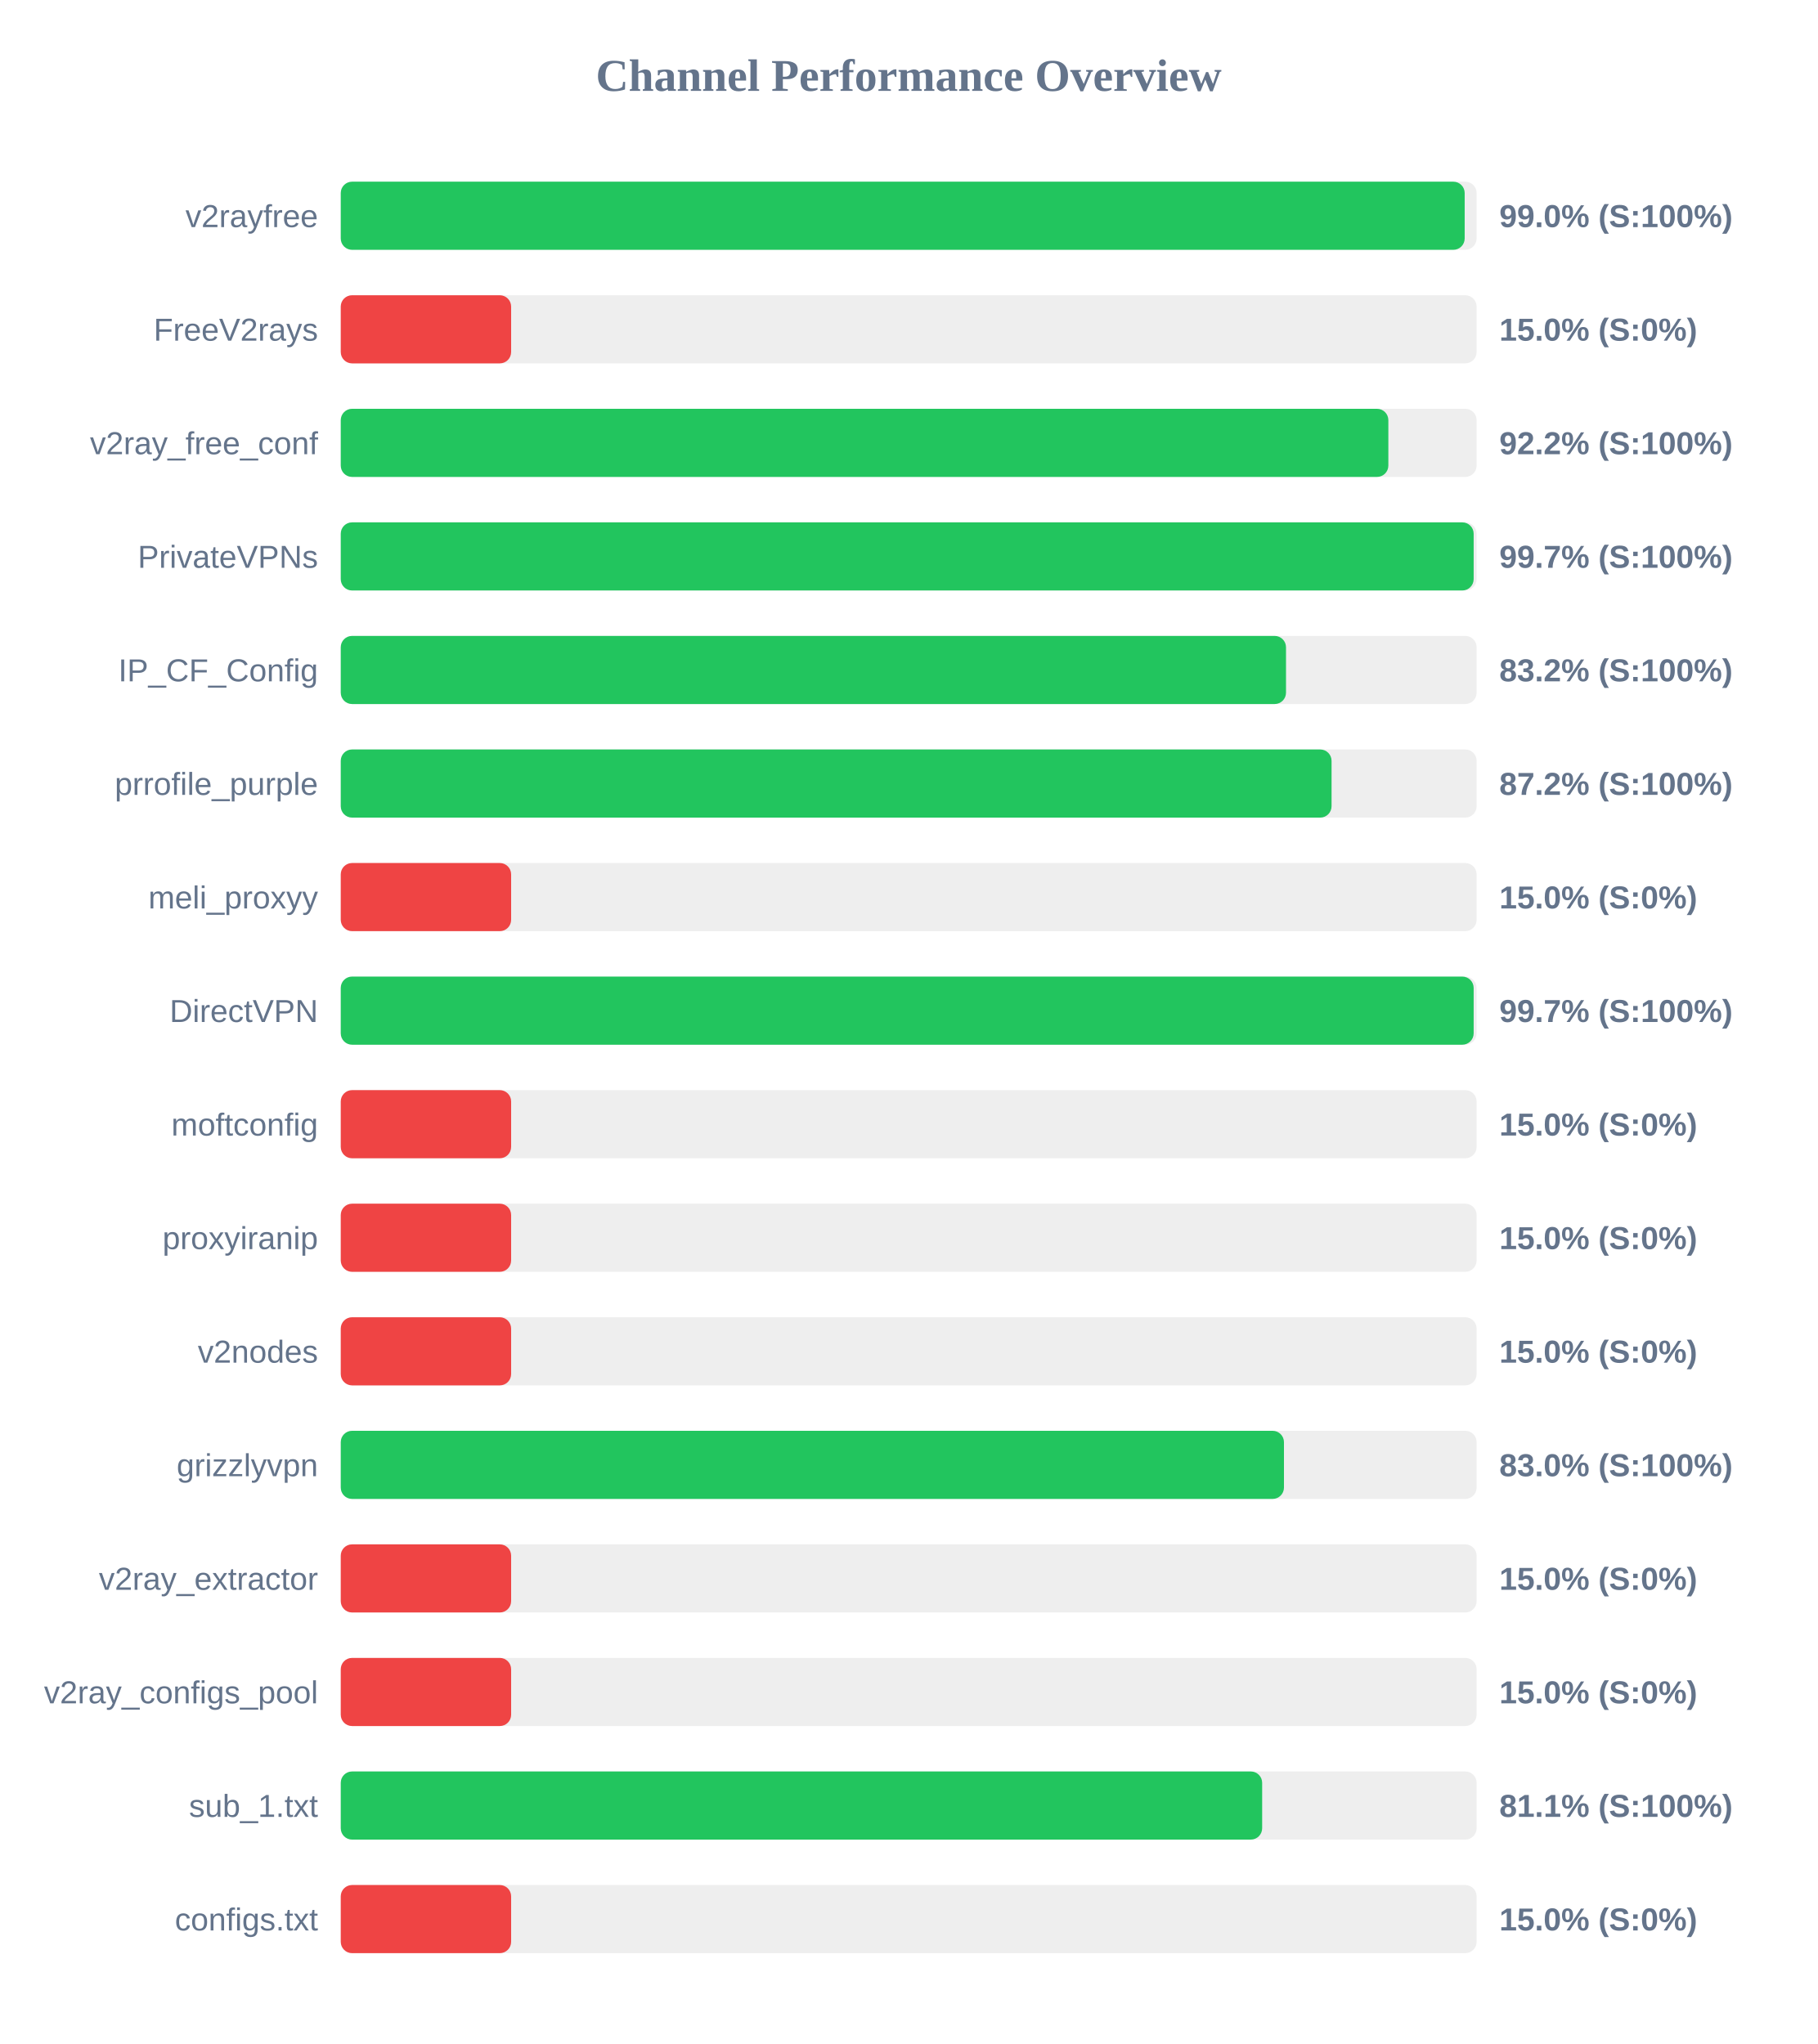
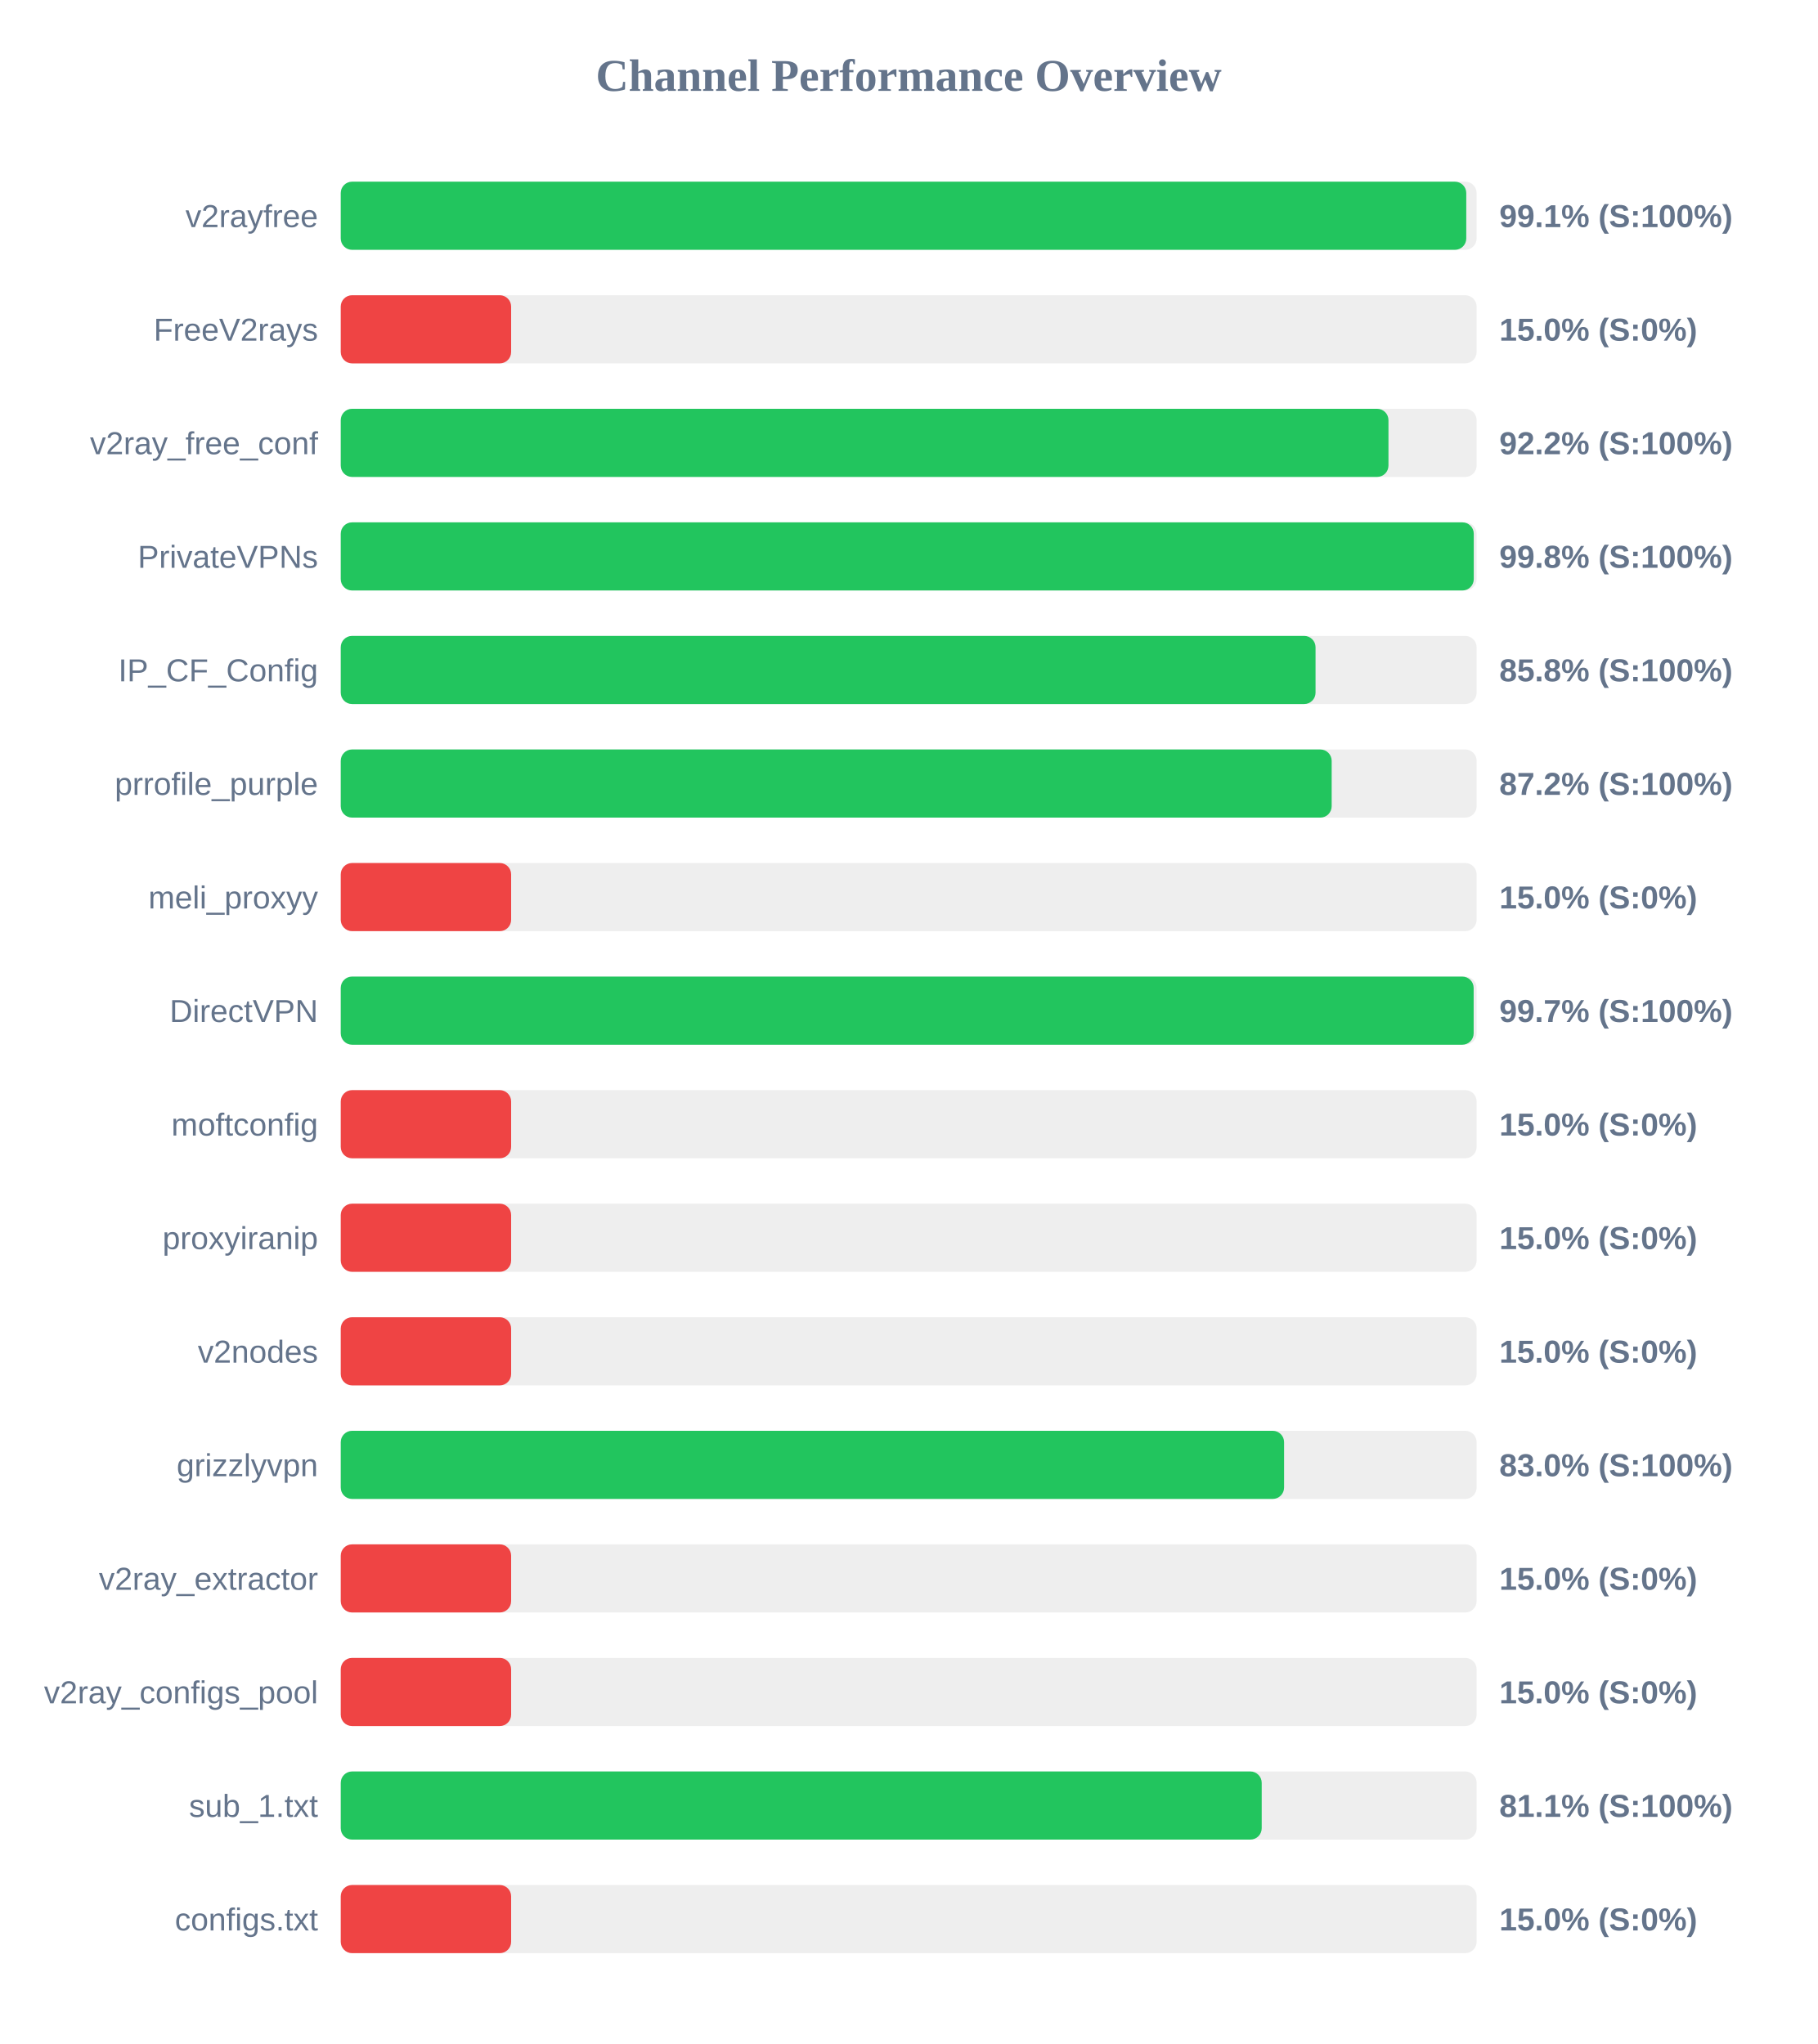
<svg xmlns="http://www.w3.org/2000/svg" width="800" height="900" version="1.1">
  <style>
        .row { font: 14px Arial; fill: #64748b; }
        .score { font: bold 14px Arial; fill: #64748b; }
    </style>
  <text x="400" y="40" text-anchor="middle" font-size="20px" font-weight="bold" fill="#64748b">Channel Performance Overview</text>
  <rect x="150" y="80" width="500" height="30" fill="#eee" rx="5" />
-   <rect x="150" y="80" width="494.75" height="30" fill="#22c55e" rx="5" />
+   <rect x="150" y="80" width="495.45" height="30" fill="#22c55e" rx="5" />
  <text x="140" y="100" text-anchor="end" class="row">v2rayfree</text>
-   <text x="660" y="100" text-anchor="start" class="score">99.0% (S:100%)</text>
+   <text x="660" y="100" text-anchor="start" class="score">99.1% (S:100%)</text>
  <rect x="150" y="130" width="500" height="30" fill="#eee" rx="5" />
  <rect x="150" y="130" width="75.0" height="30" fill="#ef4444" rx="5" />
  <text x="140" y="150" text-anchor="end" class="row">FreeV2rays</text>
  <text x="660" y="150" text-anchor="start" class="score">15.0% (S:0%)</text>
  <rect x="150" y="180" width="500" height="30" fill="#eee" rx="5" />
-   <rect x="150" y="180" width="461.15" height="30" fill="#22c55e" rx="5" />
+   <rect x="150" y="180" width="461.2" height="30" fill="#22c55e" rx="5" />
  <text x="140" y="200" text-anchor="end" class="row">v2ray_free_conf</text>
  <text x="660" y="200" text-anchor="start" class="score">92.2% (S:100%)</text>
  <rect x="150" y="230" width="500" height="30" fill="#eee" rx="5" />
-   <rect x="150" y="230" width="498.7" height="30" fill="#22c55e" rx="5" />
+   <rect x="150" y="230" width="498.75" height="30" fill="#22c55e" rx="5" />
  <text x="140" y="250" text-anchor="end" class="row">PrivateVPNs</text>
-   <text x="660" y="250" text-anchor="start" class="score">99.7% (S:100%)</text>
+   <text x="660" y="250" text-anchor="start" class="score">99.8% (S:100%)</text>
  <rect x="150" y="280" width="500" height="30" fill="#eee" rx="5" />
-   <rect x="150" y="280" width="416.1" height="30" fill="#22c55e" rx="5" />
+   <rect x="150" y="280" width="429.1" height="30" fill="#22c55e" rx="5" />
  <text x="140" y="300" text-anchor="end" class="row">IP_CF_Config</text>
-   <text x="660" y="300" text-anchor="start" class="score">83.2% (S:100%)</text>
+   <text x="660" y="300" text-anchor="start" class="score">85.8% (S:100%)</text>
  <rect x="150" y="330" width="500" height="30" fill="#eee" rx="5" />
-   <rect x="150" y="330" width="436.15" height="30" fill="#22c55e" rx="5" />
+   <rect x="150" y="330" width="436.2" height="30" fill="#22c55e" rx="5" />
  <text x="140" y="350" text-anchor="end" class="row">prrofile_purple</text>
  <text x="660" y="350" text-anchor="start" class="score">87.2% (S:100%)</text>
  <rect x="150" y="380" width="500" height="30" fill="#eee" rx="5" />
  <rect x="150" y="380" width="75.0" height="30" fill="#ef4444" rx="5" />
  <text x="140" y="400" text-anchor="end" class="row">meli_proxyy</text>
  <text x="660" y="400" text-anchor="start" class="score">15.0% (S:0%)</text>
  <rect x="150" y="430" width="500" height="30" fill="#eee" rx="5" />
  <rect x="150" y="430" width="498.7" height="30" fill="#22c55e" rx="5" />
  <text x="140" y="450" text-anchor="end" class="row">DirectVPN</text>
  <text x="660" y="450" text-anchor="start" class="score">99.7% (S:100%)</text>
  <rect x="150" y="480" width="500" height="30" fill="#eee" rx="5" />
  <rect x="150" y="480" width="75.0" height="30" fill="#ef4444" rx="5" />
  <text x="140" y="500" text-anchor="end" class="row">moftconfig</text>
  <text x="660" y="500" text-anchor="start" class="score">15.0% (S:0%)</text>
  <rect x="150" y="530" width="500" height="30" fill="#eee" rx="5" />
  <rect x="150" y="530" width="75.0" height="30" fill="#ef4444" rx="5" />
  <text x="140" y="550" text-anchor="end" class="row">proxyiranip</text>
  <text x="660" y="550" text-anchor="start" class="score">15.0% (S:0%)</text>
  <rect x="150" y="580" width="500" height="30" fill="#eee" rx="5" />
  <rect x="150" y="580" width="75.0" height="30" fill="#ef4444" rx="5" />
  <text x="140" y="600" text-anchor="end" class="row">v2nodes</text>
  <text x="660" y="600" text-anchor="start" class="score">15.0% (S:0%)</text>
  <rect x="150" y="630" width="500" height="30" fill="#eee" rx="5" />
-   <rect x="150" y="630" width="415.2" height="30" fill="#22c55e" rx="5" />
+   <rect x="150" y="630" width="415.25" height="30" fill="#22c55e" rx="5" />
  <text x="140" y="650" text-anchor="end" class="row">grizzlyvpn</text>
  <text x="660" y="650" text-anchor="start" class="score">83.0% (S:100%)</text>
  <rect x="150" y="680" width="500" height="30" fill="#eee" rx="5" />
  <rect x="150" y="680" width="75.0" height="30" fill="#ef4444" rx="5" />
  <text x="140" y="700" text-anchor="end" class="row">v2ray_extractor</text>
  <text x="660" y="700" text-anchor="start" class="score">15.0% (S:0%)</text>
  <rect x="150" y="730" width="500" height="30" fill="#eee" rx="5" />
  <rect x="150" y="730" width="75.0" height="30" fill="#ef4444" rx="5" />
  <text x="140" y="750" text-anchor="end" class="row">v2ray_configs_pool</text>
  <text x="660" y="750" text-anchor="start" class="score">15.0% (S:0%)</text>
  <rect x="150" y="780" width="500" height="30" fill="#eee" rx="5" />
-   <rect x="150" y="780" width="405.6" height="30" fill="#22c55e" rx="5" />
+   <rect x="150" y="780" width="405.4" height="30" fill="#22c55e" rx="5" />
  <text x="140" y="800" text-anchor="end" class="row">sub_1.txt</text>
  <text x="660" y="800" text-anchor="start" class="score">81.1% (S:100%)</text>
  <rect x="150" y="830" width="500" height="30" fill="#eee" rx="5" />
  <rect x="150" y="830" width="75.0" height="30" fill="#ef4444" rx="5" />
  <text x="140" y="850" text-anchor="end" class="row">configs.txt</text>
  <text x="660" y="850" text-anchor="start" class="score">15.0% (S:0%)</text>
</svg>
